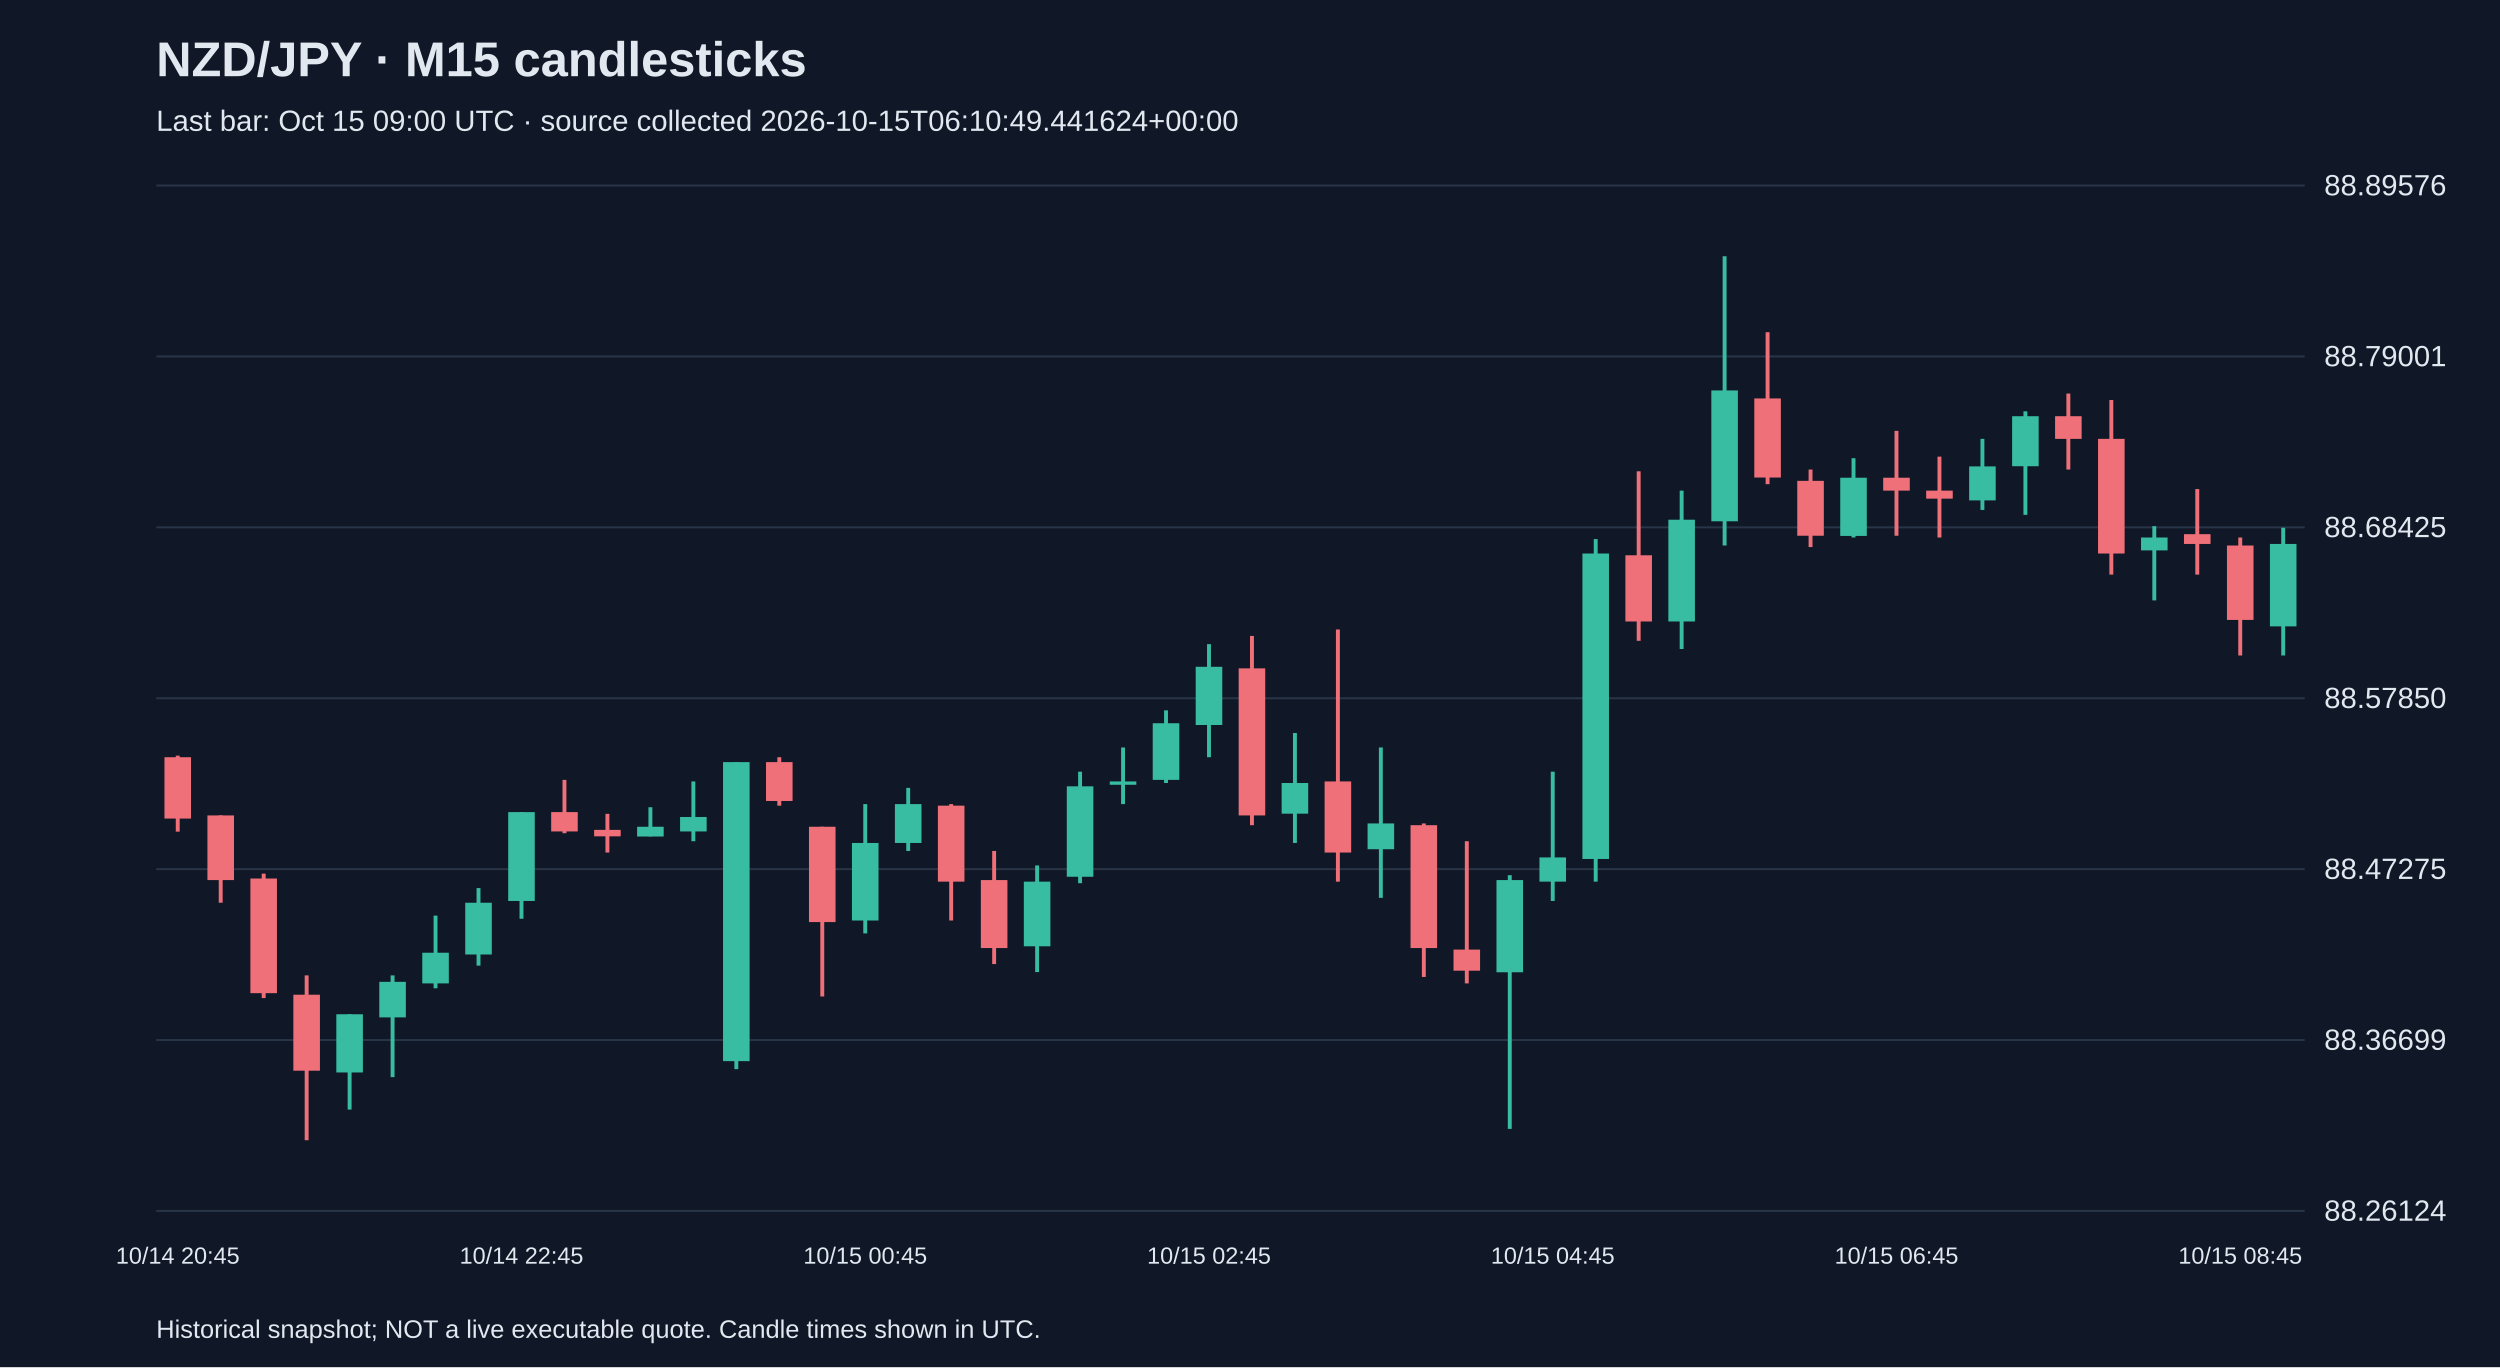
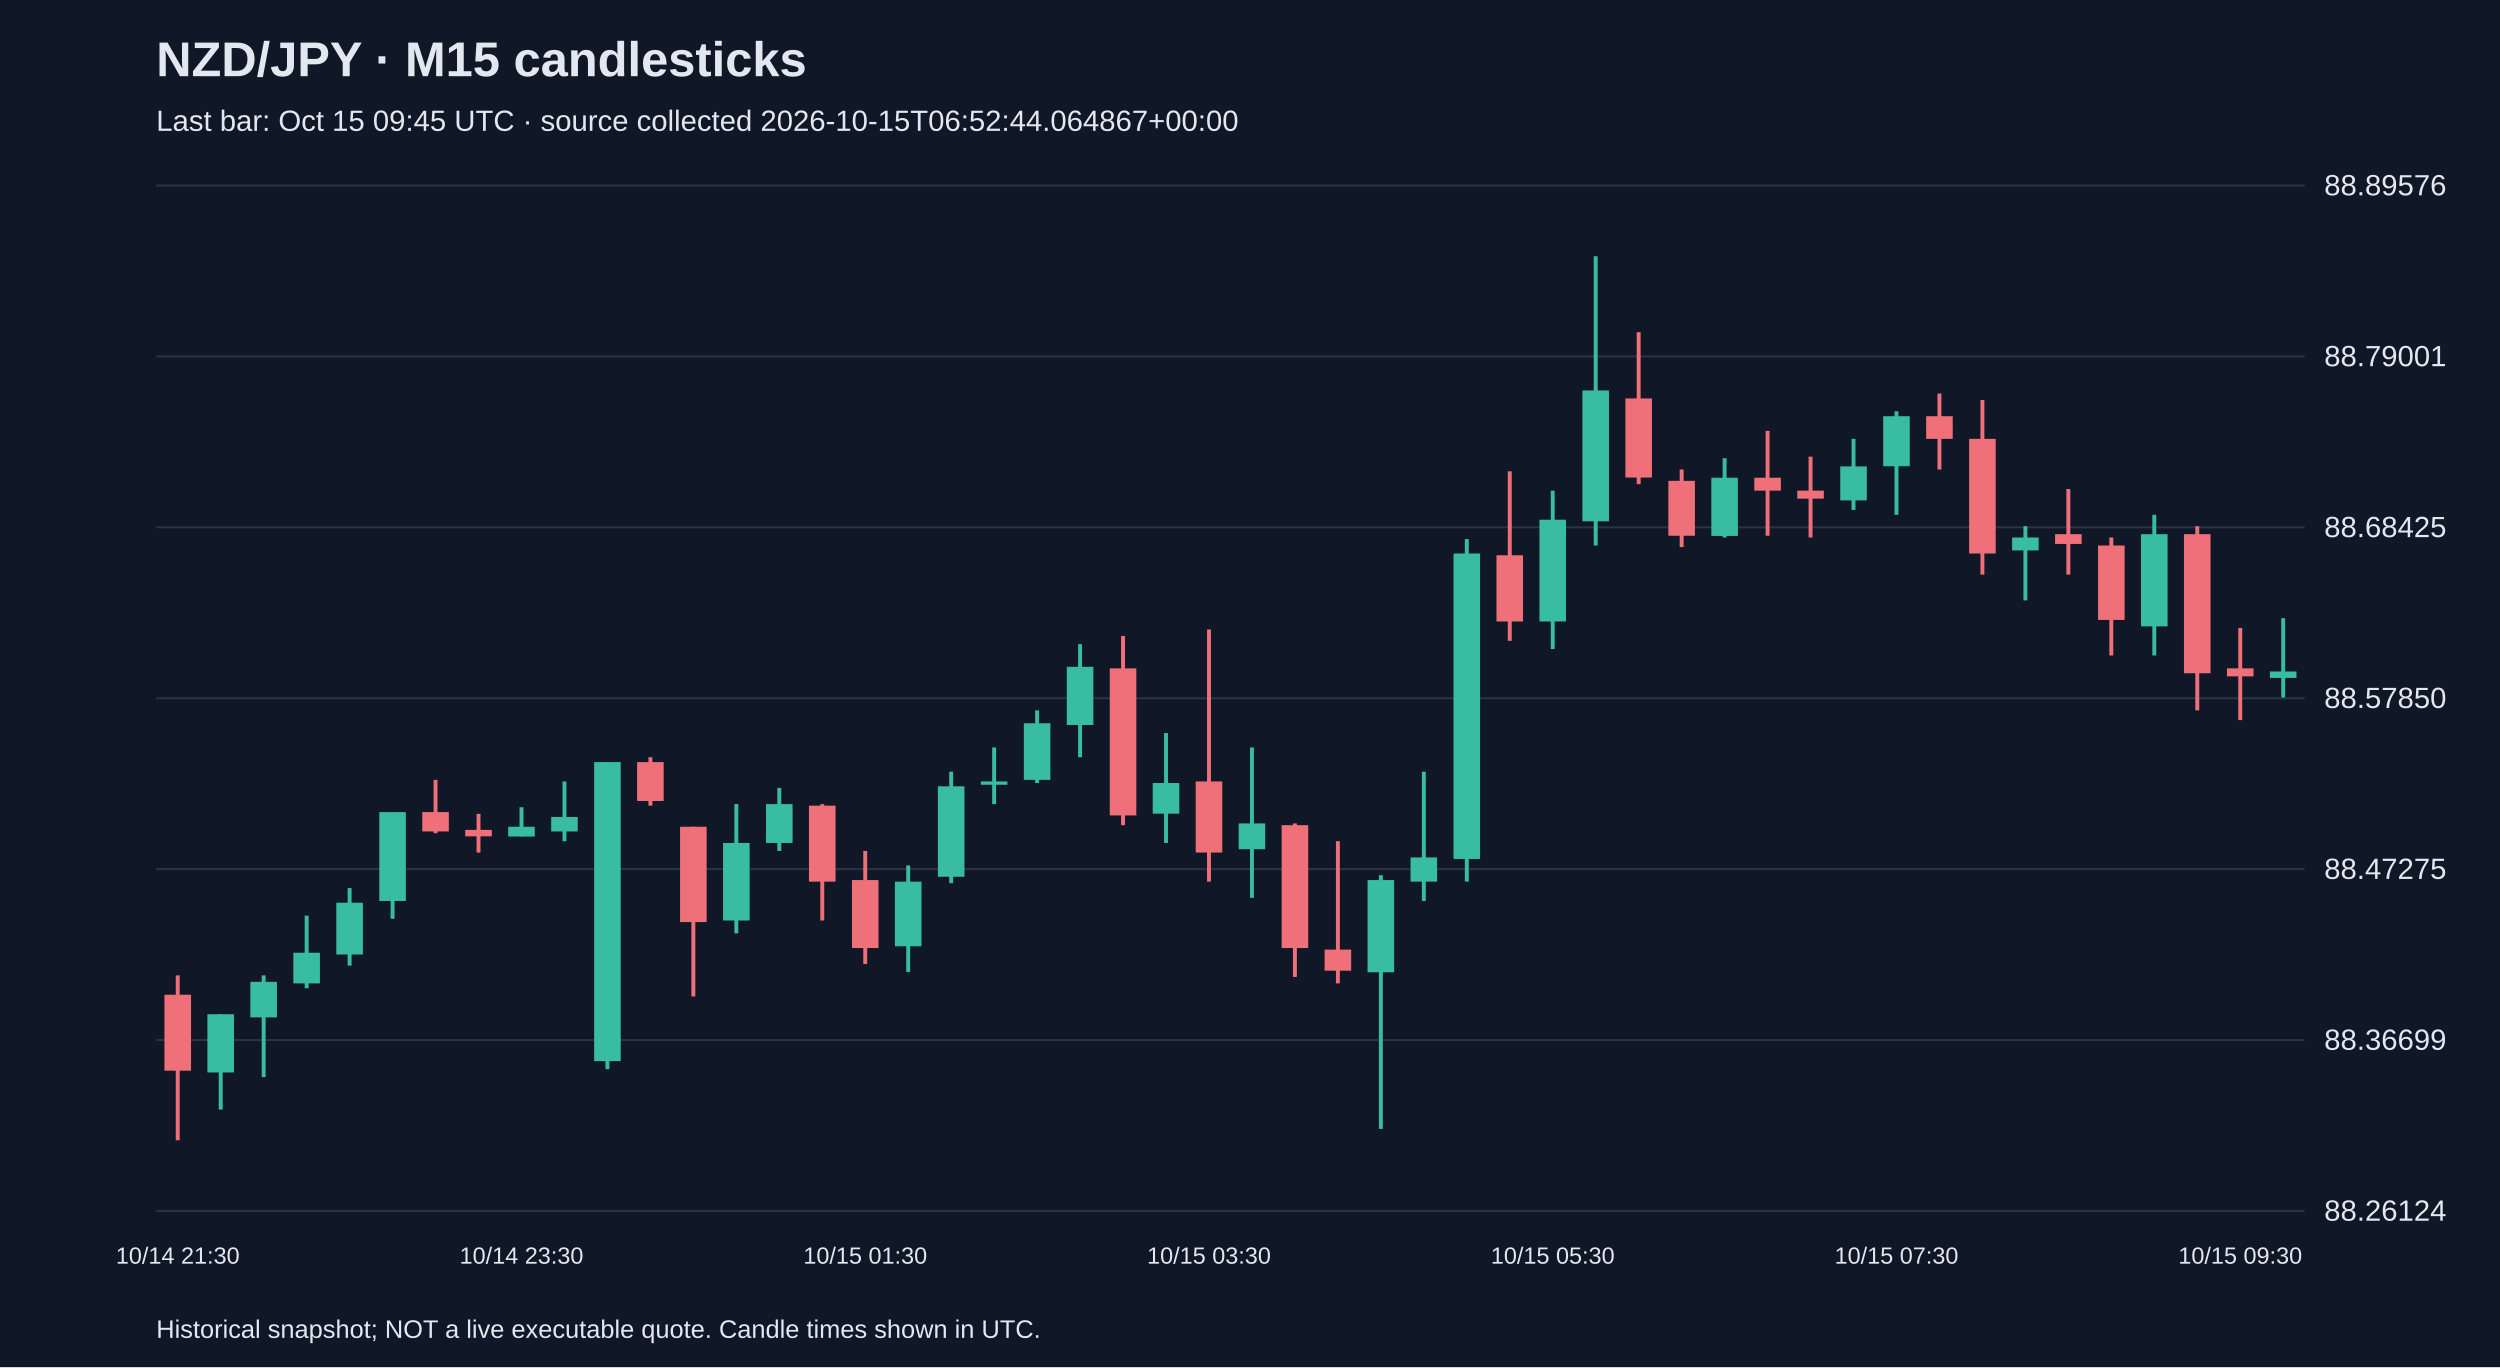
<svg xmlns="http://www.w3.org/2000/svg" viewBox="0 0 1280 700">
  <rect width="100%" height="100%" fill="#101827" />
  <style>text{font-family:Arial,sans-serif;fill:#e2e8f0}</style>
  <text x="80" y="39" font-size="25" font-weight="bold">NZD/JPY · M15 candlesticks</text>
-   <text x="80" y="67" font-size="15" fill="#a6b1c5">Last bar: Oct 15 09:00 UTC · source collected 2026-10-15T06:10:49.441624+00:00</text>
+   <text x="80" y="67" font-size="15" fill="#a6b1c5">Last bar: Oct 15 09:45 UTC · source collected 2026-10-15T06:52:44.064867+00:00</text>
  <line x1="80" y1="620.0" x2="1180" y2="620.0" stroke="#283548" />
  <text x="1190" y="625.0" font-size="15">88.26124</text>
  <line x1="80" y1="532.5" x2="1180" y2="532.5" stroke="#283548" />
  <text x="1190" y="537.5" font-size="15">88.36699</text>
  <line x1="80" y1="445.0" x2="1180" y2="445.0" stroke="#283548" />
  <text x="1190" y="450.0" font-size="15">88.47275</text>
  <line x1="80" y1="357.5" x2="1180" y2="357.5" stroke="#283548" />
  <text x="1190" y="362.5" font-size="15">88.57850</text>
  <line x1="80" y1="270.0" x2="1180" y2="270.0" stroke="#283548" />
  <text x="1190" y="275.0" font-size="15">88.68425</text>
  <line x1="80" y1="182.5" x2="1180" y2="182.5" stroke="#283548" />
  <text x="1190" y="187.5" font-size="15">88.79001</text>
  <line x1="80" y1="95.0" x2="1180" y2="95.0" stroke="#283548" />
  <text x="1190" y="100.0" font-size="15">88.89576</text>
-   <line x1="91.0" y1="386.9" x2="91.0" y2="425.8" stroke="#f07079" stroke-width="2" />
-   <rect x="84.2" y="387.7" width="13.6" height="31.4" fill="#f07079" />
-   <text x="91.0" y="647" text-anchor="middle" font-size="12">10/14 20:45</text>
-   <line x1="113.0" y1="417.5" x2="113.0" y2="462.2" stroke="#f07079" stroke-width="2" />
-   <rect x="106.2" y="417.5" width="13.6" height="33.1" fill="#f07079" />
-   <line x1="135.0" y1="447.3" x2="135.0" y2="511.0" stroke="#f07079" stroke-width="2" />
-   <rect x="128.2" y="449.8" width="13.6" height="58.7" fill="#f07079" />
-   <line x1="157.0" y1="499.4" x2="157.0" y2="583.8" stroke="#f07079" stroke-width="2" />
-   <rect x="150.2" y="509.3" width="13.6" height="38.9" fill="#f07079" />
-   <line x1="179.0" y1="519.3" x2="179.0" y2="568.1" stroke="#38bca2" stroke-width="2" />
-   <rect x="172.2" y="519.3" width="13.6" height="29.8" fill="#38bca2" />
-   <line x1="201.0" y1="499.4" x2="201.0" y2="551.5" stroke="#38bca2" stroke-width="2" />
-   <rect x="194.2" y="502.7" width="13.6" height="18.2" fill="#38bca2" />
-   <line x1="223.0" y1="468.8" x2="223.0" y2="506.0" stroke="#38bca2" stroke-width="2" />
-   <rect x="216.2" y="487.8" width="13.6" height="15.7" fill="#38bca2" />
-   <line x1="245.0" y1="454.7" x2="245.0" y2="494.4" stroke="#38bca2" stroke-width="2" />
-   <rect x="238.2" y="462.2" width="13.6" height="26.5" fill="#38bca2" />
-   <line x1="267.0" y1="415.8" x2="267.0" y2="470.4" stroke="#38bca2" stroke-width="2" />
-   <rect x="260.2" y="415.8" width="13.6" height="45.5" fill="#38bca2" />
-   <text x="267.0" y="647" text-anchor="middle" font-size="12">10/14 22:45</text>
-   <line x1="289.0" y1="399.3" x2="289.0" y2="426.6" stroke="#f07079" stroke-width="2" />
-   <rect x="282.2" y="415.8" width="13.6" height="9.9" fill="#f07079" />
-   <line x1="311.0" y1="416.7" x2="311.0" y2="436.5" stroke="#f07079" stroke-width="2" />
-   <rect x="304.2" y="424.9" width="13.6" height="3.3" fill="#f07079" />
-   <line x1="333.0" y1="413.3" x2="333.0" y2="428.2" stroke="#38bca2" stroke-width="2" />
-   <rect x="326.2" y="423.3" width="13.6" height="5.0" fill="#38bca2" />
-   <line x1="355.0" y1="400.1" x2="355.0" y2="430.7" stroke="#38bca2" stroke-width="2" />
-   <rect x="348.2" y="418.3" width="13.6" height="7.4" fill="#38bca2" />
-   <line x1="377.0" y1="390.2" x2="377.0" y2="547.4" stroke="#38bca2" stroke-width="2" />
-   <rect x="370.2" y="390.2" width="13.6" height="153.1" fill="#38bca2" />
-   <line x1="399.0" y1="387.7" x2="399.0" y2="412.5" stroke="#f07079" stroke-width="2" />
-   <rect x="392.2" y="390.2" width="13.6" height="19.9" fill="#f07079" />
-   <line x1="421.0" y1="423.3" x2="421.0" y2="510.2" stroke="#f07079" stroke-width="2" />
-   <rect x="414.2" y="423.3" width="13.6" height="48.8" fill="#f07079" />
-   <line x1="443.0" y1="411.7" x2="443.0" y2="477.9" stroke="#38bca2" stroke-width="2" />
-   <rect x="436.2" y="431.6" width="13.6" height="39.7" fill="#38bca2" />
-   <text x="443.0" y="647" text-anchor="middle" font-size="12">10/15 00:45</text>
-   <line x1="465.0" y1="403.4" x2="465.0" y2="435.7" stroke="#38bca2" stroke-width="2" />
-   <rect x="458.2" y="411.7" width="13.6" height="19.9" fill="#38bca2" />
-   <line x1="487.0" y1="411.7" x2="487.0" y2="471.3" stroke="#f07079" stroke-width="2" />
-   <rect x="480.2" y="412.5" width="13.6" height="38.9" fill="#f07079" />
-   <line x1="509.0" y1="435.7" x2="509.0" y2="493.6" stroke="#f07079" stroke-width="2" />
-   <rect x="502.2" y="450.6" width="13.6" height="34.8" fill="#f07079" />
-   <line x1="531.0" y1="443.1" x2="531.0" y2="497.7" stroke="#38bca2" stroke-width="2" />
-   <rect x="524.2" y="451.4" width="13.6" height="33.1" fill="#38bca2" />
-   <line x1="553.0" y1="395.1" x2="553.0" y2="452.2" stroke="#38bca2" stroke-width="2" />
-   <rect x="546.2" y="402.6" width="13.6" height="46.3" fill="#38bca2" />
-   <line x1="575.0" y1="382.7" x2="575.0" y2="411.7" stroke="#38bca2" stroke-width="2" />
-   <rect x="568.2" y="400.1" width="13.6" height="1.7" fill="#38bca2" />
-   <line x1="597.0" y1="363.7" x2="597.0" y2="400.9" stroke="#38bca2" stroke-width="2" />
-   <rect x="590.2" y="370.3" width="13.6" height="29.0" fill="#38bca2" />
-   <line x1="619.0" y1="329.8" x2="619.0" y2="387.7" stroke="#38bca2" stroke-width="2" />
-   <rect x="612.2" y="341.4" width="13.6" height="29.8" fill="#38bca2" />
-   <text x="619.0" y="647" text-anchor="middle" font-size="12">10/15 02:45</text>
-   <line x1="641.0" y1="325.6" x2="641.0" y2="422.5" stroke="#f07079" stroke-width="2" />
-   <rect x="634.2" y="342.2" width="13.6" height="75.3" fill="#f07079" />
-   <line x1="663.0" y1="375.3" x2="663.0" y2="431.6" stroke="#38bca2" stroke-width="2" />
-   <rect x="656.2" y="400.9" width="13.6" height="15.7" fill="#38bca2" />
-   <line x1="685.0" y1="322.3" x2="685.0" y2="451.4" stroke="#f07079" stroke-width="2" />
-   <rect x="678.2" y="400.1" width="13.6" height="36.4" fill="#f07079" />
-   <line x1="707.0" y1="382.7" x2="707.0" y2="459.7" stroke="#38bca2" stroke-width="2" />
-   <rect x="700.2" y="421.6" width="13.6" height="13.2" fill="#38bca2" />
-   <line x1="729.0" y1="421.6" x2="729.0" y2="500.2" stroke="#f07079" stroke-width="2" />
-   <rect x="722.2" y="422.5" width="13.6" height="62.9" fill="#f07079" />
-   <line x1="751.0" y1="430.7" x2="751.0" y2="503.5" stroke="#f07079" stroke-width="2" />
-   <rect x="744.2" y="486.2" width="13.6" height="10.8" fill="#f07079" />
-   <line x1="773.0" y1="448.1" x2="773.0" y2="578.0" stroke="#38bca2" stroke-width="2" />
-   <rect x="766.2" y="450.6" width="13.6" height="47.2" fill="#38bca2" />
-   <line x1="795.0" y1="395.1" x2="795.0" y2="461.3" stroke="#38bca2" stroke-width="2" />
-   <rect x="788.2" y="439.0" width="13.6" height="12.4" fill="#38bca2" />
-   <text x="795.0" y="647" text-anchor="middle" font-size="12">10/15 04:45</text>
-   <line x1="817.0" y1="276.0" x2="817.0" y2="451.4" stroke="#38bca2" stroke-width="2" />
-   <rect x="810.2" y="283.4" width="13.6" height="156.4" fill="#38bca2" />
-   <line x1="839.0" y1="241.3" x2="839.0" y2="328.1" stroke="#f07079" stroke-width="2" />
-   <rect x="832.2" y="284.3" width="13.6" height="33.9" fill="#f07079" />
-   <line x1="861.0" y1="251.2" x2="861.0" y2="332.3" stroke="#38bca2" stroke-width="2" />
-   <rect x="854.2" y="266.1" width="13.6" height="52.1" fill="#38bca2" />
-   <line x1="883.0" y1="131.2" x2="883.0" y2="279.3" stroke="#38bca2" stroke-width="2" />
-   <rect x="876.2" y="199.9" width="13.6" height="67.0" fill="#38bca2" />
-   <line x1="905.0" y1="170.1" x2="905.0" y2="247.9" stroke="#f07079" stroke-width="2" />
-   <rect x="898.2" y="204.0" width="13.6" height="40.5" fill="#f07079" />
-   <line x1="927.0" y1="240.4" x2="927.0" y2="280.1" stroke="#f07079" stroke-width="2" />
-   <rect x="920.2" y="246.2" width="13.6" height="28.1" fill="#f07079" />
-   <line x1="949.0" y1="234.6" x2="949.0" y2="275.2" stroke="#38bca2" stroke-width="2" />
-   <rect x="942.2" y="244.6" width="13.6" height="29.8" fill="#38bca2" />
-   <line x1="971.0" y1="220.6" x2="971.0" y2="274.3" stroke="#f07079" stroke-width="2" />
-   <rect x="964.2" y="244.6" width="13.6" height="6.6" fill="#f07079" />
-   <text x="971.0" y="647" text-anchor="middle" font-size="12">10/15 06:45</text>
-   <line x1="993.0" y1="233.8" x2="993.0" y2="275.2" stroke="#f07079" stroke-width="2" />
-   <rect x="986.2" y="251.2" width="13.6" height="4.1" fill="#f07079" />
-   <line x1="1015.0" y1="224.7" x2="1015.0" y2="261.1" stroke="#38bca2" stroke-width="2" />
-   <rect x="1008.2" y="238.8" width="13.6" height="17.4" fill="#38bca2" />
-   <line x1="1037.0" y1="210.6" x2="1037.0" y2="263.6" stroke="#38bca2" stroke-width="2" />
-   <rect x="1030.2" y="213.1" width="13.6" height="25.6" fill="#38bca2" />
-   <line x1="1059.0" y1="201.5" x2="1059.0" y2="240.4" stroke="#f07079" stroke-width="2" />
-   <rect x="1052.2" y="213.1" width="13.6" height="11.6" fill="#f07079" />
-   <line x1="1081.0" y1="204.8" x2="1081.0" y2="294.2" stroke="#f07079" stroke-width="2" />
-   <rect x="1074.2" y="224.7" width="13.6" height="58.7" fill="#f07079" />
-   <line x1="1103.0" y1="269.4" x2="1103.0" y2="307.4" stroke="#38bca2" stroke-width="2" />
-   <rect x="1096.2" y="275.2" width="13.6" height="6.6" fill="#38bca2" />
-   <line x1="1125.0" y1="250.4" x2="1125.0" y2="294.2" stroke="#f07079" stroke-width="2" />
-   <rect x="1118.2" y="273.5" width="13.6" height="5.0" fill="#f07079" />
-   <line x1="1147.0" y1="275.2" x2="1147.0" y2="335.6" stroke="#f07079" stroke-width="2" />
-   <rect x="1140.2" y="279.3" width="13.6" height="38.1" fill="#f07079" />
-   <text x="1147.0" y="647" text-anchor="middle" font-size="12">10/15 08:45</text>
-   <line x1="1169.0" y1="270.2" x2="1169.0" y2="335.6" stroke="#38bca2" stroke-width="2" />
-   <rect x="1162.2" y="278.5" width="13.6" height="42.2" fill="#38bca2" />
+   <line x1="91.0" y1="499.4" x2="91.0" y2="583.8" stroke="#f07079" stroke-width="2" />
+   <rect x="84.2" y="509.3" width="13.6" height="38.9" fill="#f07079" />
+   <text x="91.0" y="647" text-anchor="middle" font-size="12">10/14 21:30</text>
+   <line x1="113.0" y1="519.3" x2="113.0" y2="568.1" stroke="#38bca2" stroke-width="2" />
+   <rect x="106.2" y="519.3" width="13.6" height="29.8" fill="#38bca2" />
+   <line x1="135.0" y1="499.4" x2="135.0" y2="551.5" stroke="#38bca2" stroke-width="2" />
+   <rect x="128.2" y="502.7" width="13.6" height="18.2" fill="#38bca2" />
+   <line x1="157.0" y1="468.8" x2="157.0" y2="506.0" stroke="#38bca2" stroke-width="2" />
+   <rect x="150.2" y="487.8" width="13.6" height="15.7" fill="#38bca2" />
+   <line x1="179.0" y1="454.7" x2="179.0" y2="494.4" stroke="#38bca2" stroke-width="2" />
+   <rect x="172.2" y="462.2" width="13.6" height="26.5" fill="#38bca2" />
+   <line x1="201.0" y1="415.8" x2="201.0" y2="470.4" stroke="#38bca2" stroke-width="2" />
+   <rect x="194.2" y="415.8" width="13.6" height="45.5" fill="#38bca2" />
+   <line x1="223.0" y1="399.3" x2="223.0" y2="426.6" stroke="#f07079" stroke-width="2" />
+   <rect x="216.2" y="415.8" width="13.6" height="9.9" fill="#f07079" />
+   <line x1="245.0" y1="416.7" x2="245.0" y2="436.5" stroke="#f07079" stroke-width="2" />
+   <rect x="238.2" y="424.9" width="13.6" height="3.3" fill="#f07079" />
+   <line x1="267.0" y1="413.3" x2="267.0" y2="428.2" stroke="#38bca2" stroke-width="2" />
+   <rect x="260.2" y="423.3" width="13.6" height="5.0" fill="#38bca2" />
+   <text x="267.0" y="647" text-anchor="middle" font-size="12">10/14 23:30</text>
+   <line x1="289.0" y1="400.1" x2="289.0" y2="430.7" stroke="#38bca2" stroke-width="2" />
+   <rect x="282.2" y="418.3" width="13.6" height="7.4" fill="#38bca2" />
+   <line x1="311.0" y1="390.2" x2="311.0" y2="547.4" stroke="#38bca2" stroke-width="2" />
+   <rect x="304.2" y="390.2" width="13.6" height="153.1" fill="#38bca2" />
+   <line x1="333.0" y1="387.7" x2="333.0" y2="412.5" stroke="#f07079" stroke-width="2" />
+   <rect x="326.2" y="390.2" width="13.6" height="19.9" fill="#f07079" />
+   <line x1="355.0" y1="423.3" x2="355.0" y2="510.2" stroke="#f07079" stroke-width="2" />
+   <rect x="348.2" y="423.3" width="13.6" height="48.8" fill="#f07079" />
+   <line x1="377.0" y1="411.7" x2="377.0" y2="477.9" stroke="#38bca2" stroke-width="2" />
+   <rect x="370.2" y="431.6" width="13.6" height="39.7" fill="#38bca2" />
+   <line x1="399.0" y1="403.4" x2="399.0" y2="435.7" stroke="#38bca2" stroke-width="2" />
+   <rect x="392.2" y="411.7" width="13.6" height="19.9" fill="#38bca2" />
+   <line x1="421.0" y1="411.7" x2="421.0" y2="471.3" stroke="#f07079" stroke-width="2" />
+   <rect x="414.2" y="412.5" width="13.6" height="38.9" fill="#f07079" />
+   <line x1="443.0" y1="435.7" x2="443.0" y2="493.6" stroke="#f07079" stroke-width="2" />
+   <rect x="436.2" y="450.6" width="13.6" height="34.8" fill="#f07079" />
+   <text x="443.0" y="647" text-anchor="middle" font-size="12">10/15 01:30</text>
+   <line x1="465.0" y1="443.1" x2="465.0" y2="497.7" stroke="#38bca2" stroke-width="2" />
+   <rect x="458.2" y="451.4" width="13.6" height="33.1" fill="#38bca2" />
+   <line x1="487.0" y1="395.1" x2="487.0" y2="452.2" stroke="#38bca2" stroke-width="2" />
+   <rect x="480.2" y="402.6" width="13.6" height="46.3" fill="#38bca2" />
+   <line x1="509.0" y1="382.7" x2="509.0" y2="411.7" stroke="#38bca2" stroke-width="2" />
+   <rect x="502.2" y="400.1" width="13.6" height="1.7" fill="#38bca2" />
+   <line x1="531.0" y1="363.7" x2="531.0" y2="400.9" stroke="#38bca2" stroke-width="2" />
+   <rect x="524.2" y="370.3" width="13.6" height="29.0" fill="#38bca2" />
+   <line x1="553.0" y1="329.8" x2="553.0" y2="387.7" stroke="#38bca2" stroke-width="2" />
+   <rect x="546.2" y="341.4" width="13.6" height="29.8" fill="#38bca2" />
+   <line x1="575.0" y1="325.6" x2="575.0" y2="422.5" stroke="#f07079" stroke-width="2" />
+   <rect x="568.2" y="342.2" width="13.6" height="75.3" fill="#f07079" />
+   <line x1="597.0" y1="375.3" x2="597.0" y2="431.6" stroke="#38bca2" stroke-width="2" />
+   <rect x="590.2" y="400.9" width="13.6" height="15.7" fill="#38bca2" />
+   <line x1="619.0" y1="322.3" x2="619.0" y2="451.4" stroke="#f07079" stroke-width="2" />
+   <rect x="612.2" y="400.1" width="13.6" height="36.4" fill="#f07079" />
+   <text x="619.0" y="647" text-anchor="middle" font-size="12">10/15 03:30</text>
+   <line x1="641.0" y1="382.7" x2="641.0" y2="459.7" stroke="#38bca2" stroke-width="2" />
+   <rect x="634.2" y="421.6" width="13.6" height="13.2" fill="#38bca2" />
+   <line x1="663.0" y1="421.6" x2="663.0" y2="500.2" stroke="#f07079" stroke-width="2" />
+   <rect x="656.2" y="422.5" width="13.6" height="62.9" fill="#f07079" />
+   <line x1="685.0" y1="430.7" x2="685.0" y2="503.5" stroke="#f07079" stroke-width="2" />
+   <rect x="678.2" y="486.2" width="13.6" height="10.8" fill="#f07079" />
+   <line x1="707.0" y1="448.1" x2="707.0" y2="578.0" stroke="#38bca2" stroke-width="2" />
+   <rect x="700.2" y="450.6" width="13.6" height="47.2" fill="#38bca2" />
+   <line x1="729.0" y1="395.1" x2="729.0" y2="461.3" stroke="#38bca2" stroke-width="2" />
+   <rect x="722.2" y="439.0" width="13.6" height="12.4" fill="#38bca2" />
+   <line x1="751.0" y1="276.0" x2="751.0" y2="451.4" stroke="#38bca2" stroke-width="2" />
+   <rect x="744.2" y="283.4" width="13.6" height="156.4" fill="#38bca2" />
+   <line x1="773.0" y1="241.3" x2="773.0" y2="328.1" stroke="#f07079" stroke-width="2" />
+   <rect x="766.2" y="284.3" width="13.6" height="33.9" fill="#f07079" />
+   <line x1="795.0" y1="251.2" x2="795.0" y2="332.3" stroke="#38bca2" stroke-width="2" />
+   <rect x="788.2" y="266.1" width="13.6" height="52.1" fill="#38bca2" />
+   <text x="795.0" y="647" text-anchor="middle" font-size="12">10/15 05:30</text>
+   <line x1="817.0" y1="131.2" x2="817.0" y2="279.3" stroke="#38bca2" stroke-width="2" />
+   <rect x="810.2" y="199.9" width="13.6" height="67.0" fill="#38bca2" />
+   <line x1="839.0" y1="170.1" x2="839.0" y2="247.9" stroke="#f07079" stroke-width="2" />
+   <rect x="832.2" y="204.0" width="13.6" height="40.5" fill="#f07079" />
+   <line x1="861.0" y1="240.4" x2="861.0" y2="280.1" stroke="#f07079" stroke-width="2" />
+   <rect x="854.2" y="246.2" width="13.6" height="28.1" fill="#f07079" />
+   <line x1="883.0" y1="234.6" x2="883.0" y2="275.2" stroke="#38bca2" stroke-width="2" />
+   <rect x="876.2" y="244.6" width="13.6" height="29.8" fill="#38bca2" />
+   <line x1="905.0" y1="220.6" x2="905.0" y2="274.3" stroke="#f07079" stroke-width="2" />
+   <rect x="898.2" y="244.6" width="13.6" height="6.6" fill="#f07079" />
+   <line x1="927.0" y1="233.8" x2="927.0" y2="275.2" stroke="#f07079" stroke-width="2" />
+   <rect x="920.2" y="251.2" width="13.6" height="4.1" fill="#f07079" />
+   <line x1="949.0" y1="224.7" x2="949.0" y2="261.1" stroke="#38bca2" stroke-width="2" />
+   <rect x="942.2" y="238.8" width="13.6" height="17.4" fill="#38bca2" />
+   <line x1="971.0" y1="210.6" x2="971.0" y2="263.6" stroke="#38bca2" stroke-width="2" />
+   <rect x="964.2" y="213.1" width="13.6" height="25.6" fill="#38bca2" />
+   <text x="971.0" y="647" text-anchor="middle" font-size="12">10/15 07:30</text>
+   <line x1="993.0" y1="201.5" x2="993.0" y2="240.4" stroke="#f07079" stroke-width="2" />
+   <rect x="986.2" y="213.1" width="13.6" height="11.6" fill="#f07079" />
+   <line x1="1015.0" y1="204.8" x2="1015.0" y2="294.2" stroke="#f07079" stroke-width="2" />
+   <rect x="1008.2" y="224.7" width="13.6" height="58.7" fill="#f07079" />
+   <line x1="1037.0" y1="269.4" x2="1037.0" y2="307.4" stroke="#38bca2" stroke-width="2" />
+   <rect x="1030.2" y="275.2" width="13.6" height="6.6" fill="#38bca2" />
+   <line x1="1059.0" y1="250.4" x2="1059.0" y2="294.2" stroke="#f07079" stroke-width="2" />
+   <rect x="1052.2" y="273.5" width="13.6" height="5.0" fill="#f07079" />
+   <line x1="1081.0" y1="275.2" x2="1081.0" y2="335.6" stroke="#f07079" stroke-width="2" />
+   <rect x="1074.2" y="279.3" width="13.6" height="38.1" fill="#f07079" />
+   <line x1="1103.0" y1="263.6" x2="1103.0" y2="335.6" stroke="#38bca2" stroke-width="2" />
+   <rect x="1096.2" y="273.5" width="13.6" height="47.2" fill="#38bca2" />
+   <line x1="1125.0" y1="269.4" x2="1125.0" y2="363.7" stroke="#f07079" stroke-width="2" />
+   <rect x="1118.2" y="273.5" width="13.6" height="71.2" fill="#f07079" />
+   <line x1="1147.0" y1="321.5" x2="1147.0" y2="368.7" stroke="#f07079" stroke-width="2" />
+   <rect x="1140.2" y="342.2" width="13.6" height="4.1" fill="#f07079" />
+   <text x="1147.0" y="647" text-anchor="middle" font-size="12">10/15 09:30</text>
+   <line x1="1169.0" y1="316.5" x2="1169.0" y2="357.1" stroke="#38bca2" stroke-width="2" />
+   <rect x="1162.2" y="343.8" width="13.6" height="3.3" fill="#38bca2" />
  <text x="80" y="685" font-size="13">Historical snapshot; NOT a live executable quote. Candle times shown in UTC.</text>
</svg>
